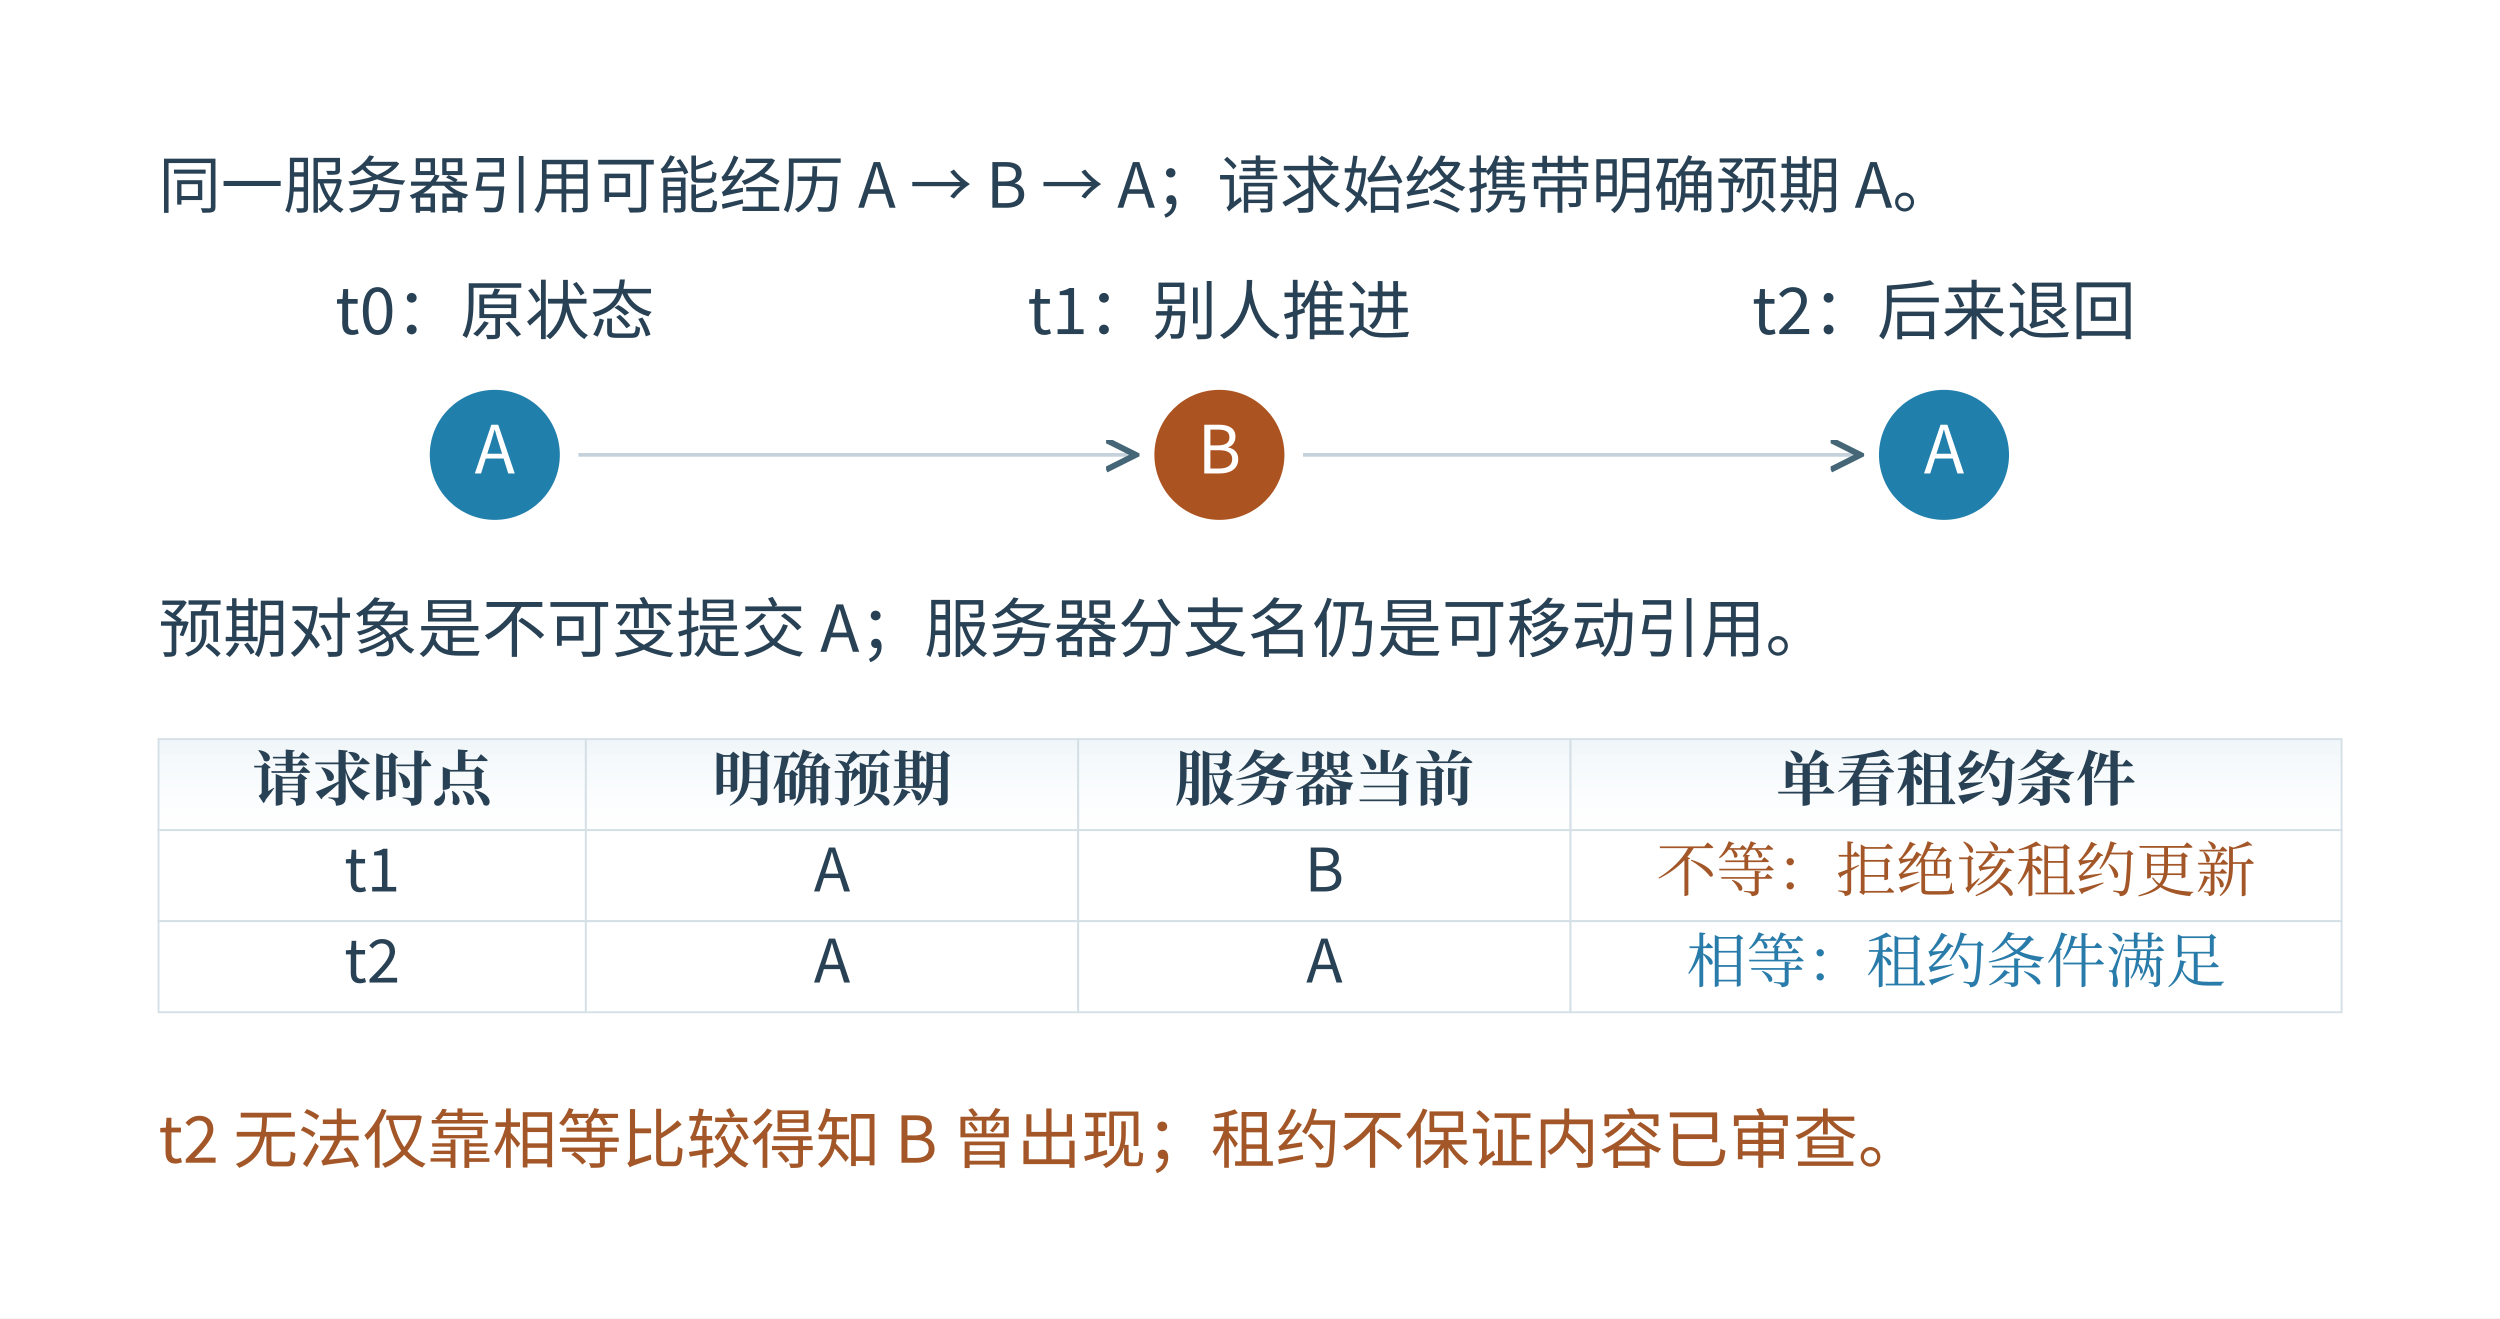
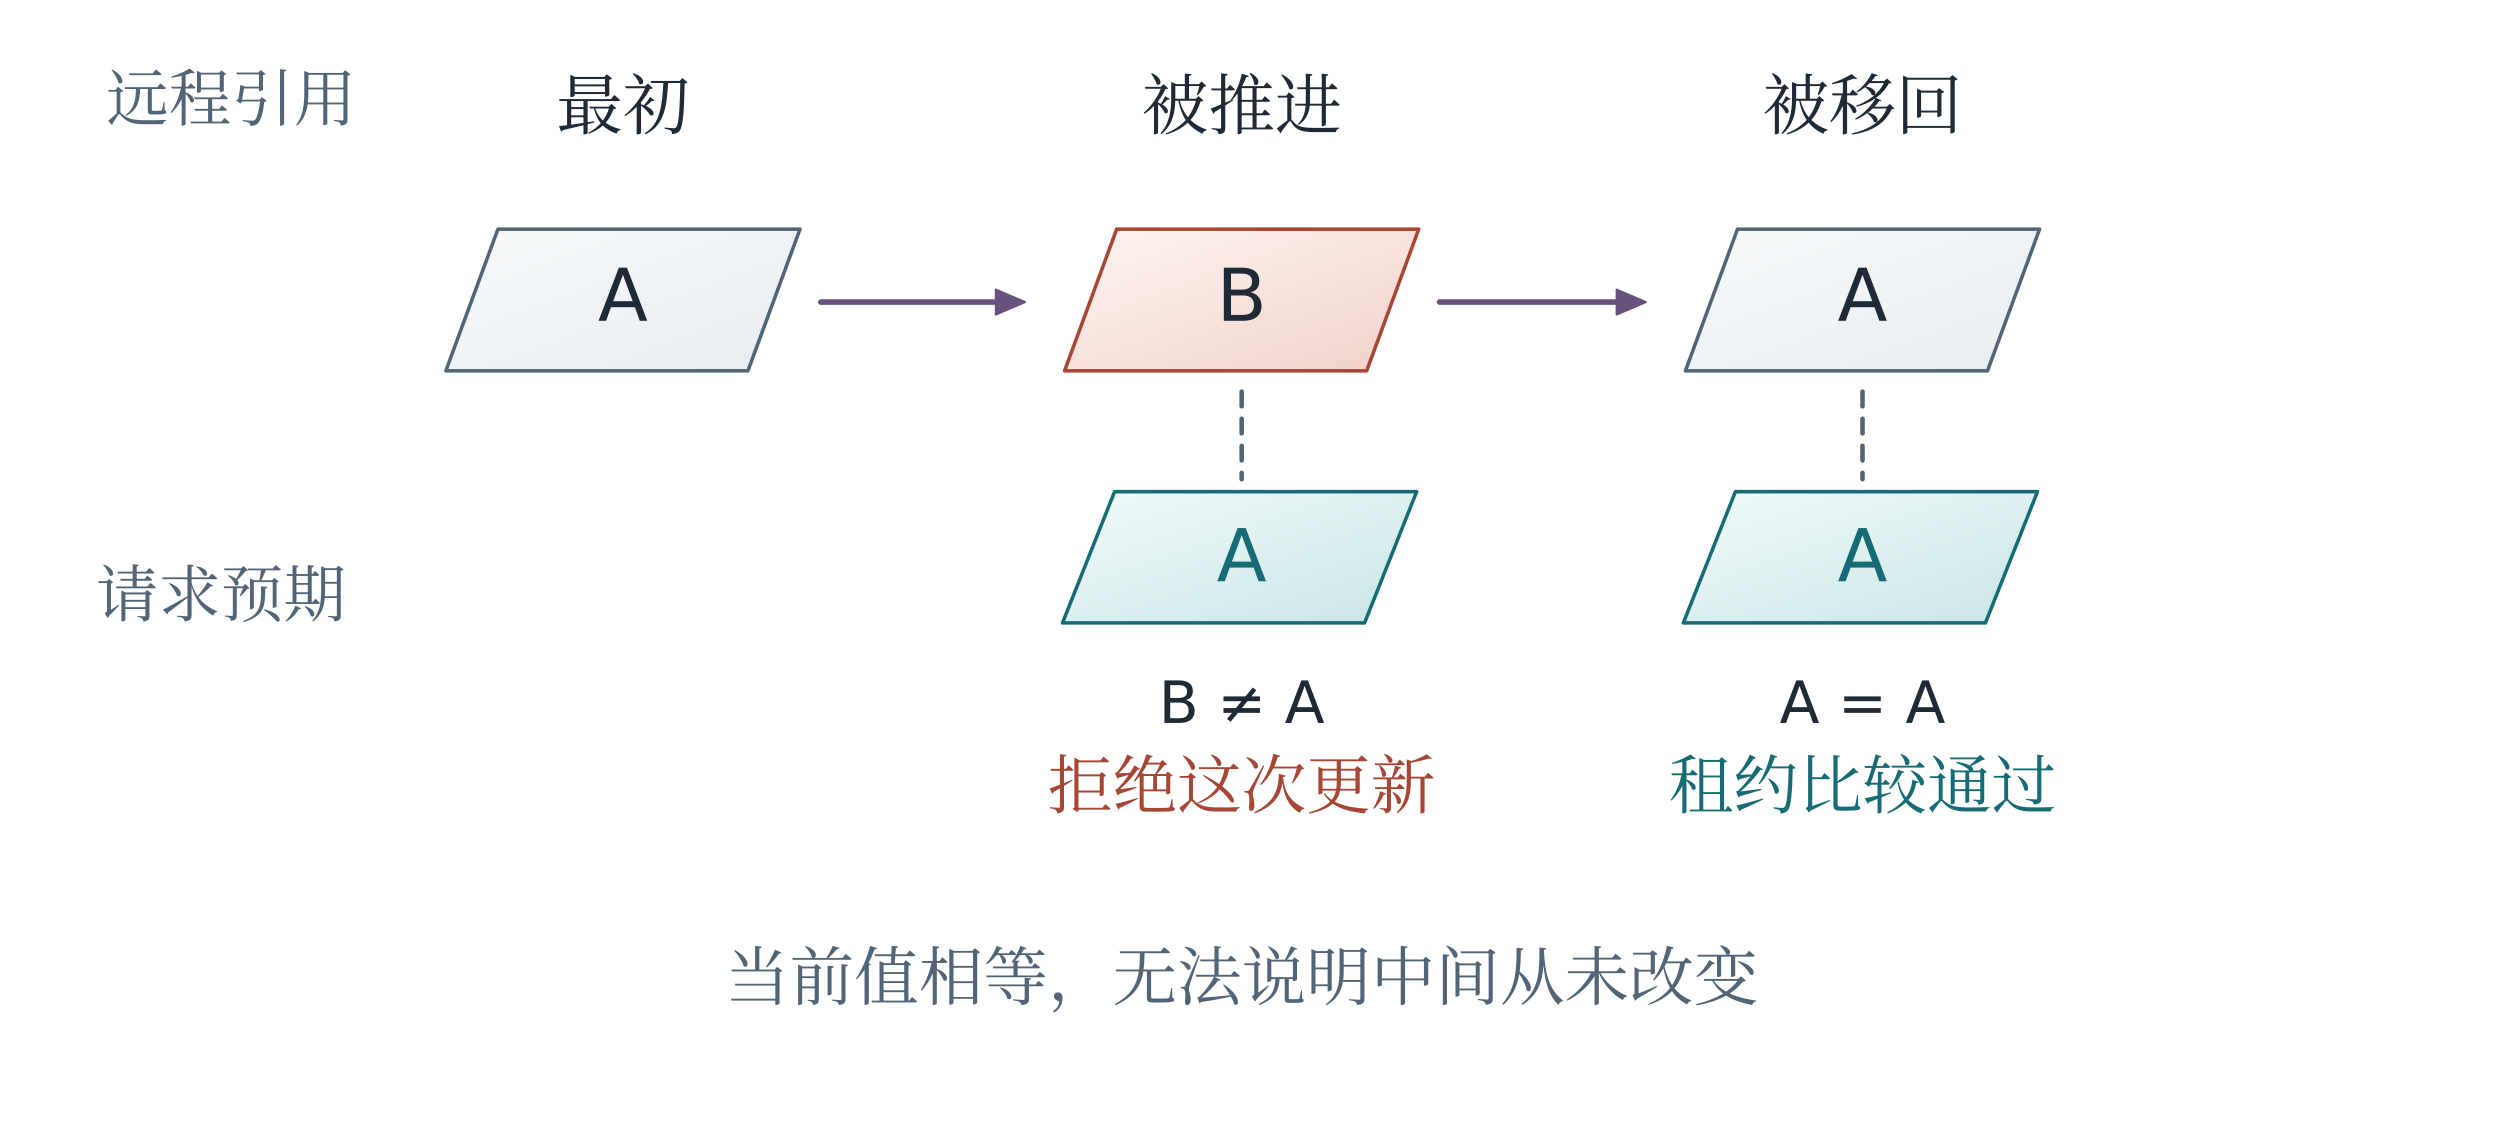
- <svg xmlns="http://www.w3.org/2000/svg" width="996.48" height="525.48" viewBox="-18.24 28.76 996.48 525.48" role="img" aria-labelledby="artwork-title artwork-desc">
+ <svg xmlns="http://www.w3.org/2000/svg" viewBox="0 0 1200 540" role="img" aria-labelledby="title description">
  <defs>
-     <clipPath id="artwork-view">
-       <rect x="25" y="76" width="910" height="438.189" />
-     </clipPath>
+     <linearGradient id="wash-t" x1="0" x2="0.92" y1="0" y2="1">
+       <stop offset="0" stop-color="#f1faf9" />
+       <stop offset="1" stop-color="#cae6e8" />
+     </linearGradient>
+     <linearGradient id="wash-c" x1="0" x2="0.92" y1="0" y2="1">
+       <stop offset="0" stop-color="#fff5f2" />
+       <stop offset="1" stop-color="#f1d2ca" />
+     </linearGradient>
+     <linearGradient id="wash-v" x1="0" x2="0.92" y1="0" y2="1">
+       <stop offset="0" stop-color="#f9f6fc" />
+       <stop offset="1" stop-color="#e9deef" />
+     </linearGradient>
+     <linearGradient id="wash-g" x1="0" x2="0.92" y1="0" y2="1">
+       <stop offset="0" stop-color="#f3f9f4" />
+       <stop offset="1" stop-color="#d5e9da" />
+     </linearGradient>
+     <linearGradient id="wash-n" x1="0" x2="0.92" y1="0" y2="1">
+       <stop offset="0" stop-color="#f8fafb" />
+       <stop offset="1" stop-color="#e8edf1" />
+     </linearGradient>
  </defs>
-   <rect id="edition-paper" x="-18.24" y="28.76" width="996.48" height="525.48" fill="#ffffff" />
-   <svg id="edition-view" x="0" y="47" width="960" height="489" viewBox="0 47 960 489" overflow="hidden">
-     <rect width="960" height="536" fill="#ffffff" />
-     <g clip-path="url(#artwork-view)">
-       <g transform="translate(12.36086 28.62786) scale(0.74056)">
-         <g>
-           <defs>
-             <linearGradient id="book-wash-edf4f9" x1="0" y1="0" x2="0" y2="1">
-               <stop offset="0" stop-color="#f0f6f9" />
-               <stop offset="1" stop-color="#ffffff" stop-opacity=".64" />
-             </linearGradient>
-           </defs>
-           <defs>
-             <marker id="arr" markerWidth="9" markerHeight="9" refX="8" refY="4" orient="auto">
-               <path d="M0,0 L8,4 L0,8" fill="none" stroke="#456677" stroke-width="1.6" />
-             </marker>
-           </defs>
-           <rect width="1228.8" height="591.7" fill="#ffffff" x="17.067" y="63.968" />
-           <text x="44" y="112" font-family="Microsoft YaHei, Noto Sans CJK SC, Arial, sans-serif" font-size="33.54px" fill="#284154" text-anchor="start" font-weight="400">同一服务器引用可能经历 A → B → A；请求始终携带明确预期 A。</text>
-           <text x="225" y="180" font-family="Microsoft YaHei, Noto Sans CJK SC, Arial, sans-serif" font-size="34.83px" fill="#284154" text-anchor="middle" font-weight="400">t0：原状态</text>
-           <circle cx="225" cy="245" r="35" fill="#217fac" stroke="none" />
-           <text x="225" y="255" font-family="Microsoft YaHei, Noto Sans CJK SC, Arial, sans-serif" font-size="35.784px" fill="#ffffff" text-anchor="middle" font-weight="400">A</text>
-           <line x1="270" y1="245" x2="570" y2="245" stroke="#c5d2dc" stroke-width="2" stroke-dasharray="" marker-end="url(#arr)" />
-           <text x="615" y="180" font-family="Microsoft YaHei, Noto Sans CJK SC, Arial, sans-serif" font-size="34.83px" fill="#284154" text-anchor="middle" font-weight="400">t1：别人推进</text>
-           <circle cx="615" cy="245" r="35" fill="#ac5421" stroke="none" />
-           <text x="615" y="255" font-family="Microsoft YaHei, Noto Sans CJK SC, Arial, sans-serif" font-size="35.784px" fill="#ffffff" text-anchor="middle" font-weight="400">B</text>
-           <line x1="660" y1="245" x2="960" y2="245" stroke="#c5d2dc" stroke-width="2" stroke-dasharray="" marker-end="url(#arr)" />
-           <text x="1005" y="180" font-family="Microsoft YaHei, Noto Sans CJK SC, Arial, sans-serif" font-size="34.83px" fill="#284154" text-anchor="middle" font-weight="400">t2：后来退回</text>
-           <circle cx="1005" cy="245" r="35" fill="#217fac" stroke="none" />
-           <text x="1005" y="255" font-family="Microsoft YaHei, Noto Sans CJK SC, Arial, sans-serif" font-size="35.784px" fill="#ffffff" text-anchor="middle" font-weight="400">A</text>
-           <text x="44" y="351" font-family="Microsoft YaHei, Noto Sans CJK SC, Arial, sans-serif" font-size="34.83px" fill="#284154" text-anchor="start" font-weight="400">预期对象是不可变提交 A；服务器分支名仍是可移动引用。</text>
-           <rect x="44" y="398" width="230" height="49" rx="0" fill="url(#book-wash-edf4f9)" stroke="#d4dfe6" />
-           <text x="159.0" y="431" font-family="SimSun, Noto Serif CJK SC, STSong, Microsoft YaHei, serif" font-size="32.25px" fill="#284154" text-anchor="middle" font-weight="600">请求时点</text>
-           <rect x="274" y="398" width="265" height="49" rx="0" fill="url(#book-wash-edf4f9)" stroke="#d4dfe6" />
-           <text x="406.5" y="431" font-family="SimSun, Noto Serif CJK SC, STSong, Microsoft YaHei, serif" font-size="32.25px" fill="#284154" text-anchor="middle" font-weight="600">明确预期</text>
-           <rect x="539" y="398" width="265" height="49" rx="0" fill="url(#book-wash-edf4f9)" stroke="#d4dfe6" />
-           <text x="671.5" y="431" font-family="SimSun, Noto Serif CJK SC, STSong, Microsoft YaHei, serif" font-size="32.25px" fill="#284154" text-anchor="middle" font-weight="600">服务器当前</text>
-           <rect x="804" y="398" width="415" height="49" rx="0" fill="url(#book-wash-edf4f9)" stroke="#d4dfe6" />
-           <text x="1011.5" y="431" font-family="SimSun, Noto Serif CJK SC, STSong, Microsoft YaHei, serif" font-size="32.25px" fill="#284154" text-anchor="middle" font-weight="600">单看租约条件</text>
-           <rect x="44" y="447" width="230" height="49" rx="0" fill="#ffffff" stroke="#d4dfe6" />
-           <text x="159.0" y="480" font-family="Microsoft YaHei, Noto Sans CJK SC, Arial, sans-serif" font-size="32.25px" fill="#284154" text-anchor="middle" font-weight="400">t1</text>
-           <rect x="274" y="447" width="265" height="49" rx="0" fill="#ffffff" stroke="#d4dfe6" />
-           <text x="406.5" y="480" font-family="Microsoft YaHei, Noto Sans CJK SC, Arial, sans-serif" font-size="32.25px" fill="#284154" text-anchor="middle" font-weight="400">A</text>
-           <rect x="539" y="447" width="265" height="49" rx="0" fill="#ffffff" stroke="#d4dfe6" />
-           <text x="671.5" y="480" font-family="Microsoft YaHei, Noto Sans CJK SC, Arial, sans-serif" font-size="32.25px" fill="#284154" text-anchor="middle" font-weight="400">B</text>
-           <rect x="804" y="447" width="415" height="49" rx="0" fill="#ffffff" stroke="#d4dfe6" />
-           <text x="1011.5" y="480" font-family="SimSun, Noto Serif CJK SC, STSong, Microsoft YaHei, serif" font-size="32.25px" fill="#a35728" text-anchor="middle" font-weight="400">不等：拒绝该租约更新</text>
-           <rect x="44" y="496" width="230" height="49" rx="0" fill="#ffffff" stroke="#d4dfe6" />
-           <text x="159.0" y="529" font-family="Microsoft YaHei, Noto Sans CJK SC, Arial, sans-serif" font-size="32.25px" fill="#284154" text-anchor="middle" font-weight="400">t2</text>
-           <rect x="274" y="496" width="265" height="49" rx="0" fill="#ffffff" stroke="#d4dfe6" />
-           <text x="406.5" y="529" font-family="Microsoft YaHei, Noto Sans CJK SC, Arial, sans-serif" font-size="32.25px" fill="#284154" text-anchor="middle" font-weight="400">A</text>
-           <rect x="539" y="496" width="265" height="49" rx="0" fill="#ffffff" stroke="#d4dfe6" />
-           <text x="671.5" y="529" font-family="Microsoft YaHei, Noto Sans CJK SC, Arial, sans-serif" font-size="32.25px" fill="#284154" text-anchor="middle" font-weight="400">A</text>
-           <rect x="804" y="496" width="415" height="49" rx="0" fill="#ffffff" stroke="#d4dfe6" />
-           <text x="1011.5" y="529" font-family="SimSun, Noto Serif CJK SC, STSong, Microsoft YaHei, serif" font-size="32.25px" fill="#297baa" text-anchor="middle" font-weight="400">相等：租约条件满足</text>
-           <text x="44" y="626" font-family="Microsoft YaHei, Noto Sans CJK SC, Arial, sans-serif" font-size="34.83px" fill="#a35728" text-anchor="start" font-weight="400">t2 无法仅靠相等比较得知 B 曾出现；租约不保证内容已审查。</text>
-         </g>
-       </g>
-     </g>
-   </svg>
+   <rect x="0" y="0" width="1200" height="540" fill="white" stroke="none" stroke-width="1.7" rx="0" />
+   <text x="111" y="58" fill="#526577" font-size="30" text-anchor="middle" font-family="SimSun, Noto Serif CJK SC, STSong, Microsoft YaHei, serif">远程引用</text>
+   <text x="299" y="62" fill="#202a36" font-size="32" text-anchor="middle" font-family="SimSun, Noto Serif CJK SC, STSong, Microsoft YaHei, serif">最初</text>
+   <path d="M214 178l25 -68h145l-25 68Z" stroke="#526577" stroke-width="1.7" fill="url(#wash-n)" stroke-linecap="round" stroke-linejoin="round" />
+   <text x="299" y="154" fill="#202a36" font-size="35" text-anchor="middle" font-family="Cambria Math, DejaVu Sans, Microsoft YaHei, sans-serif">A</text>
+   <text x="596" y="62" fill="#202a36" font-size="32" text-anchor="middle" font-family="SimSun, Noto Serif CJK SC, STSong, Microsoft YaHei, serif">被推进</text>
+   <path d="M511 178l25 -68h145l-25 68Z" stroke="#a64635" stroke-width="1.7" fill="url(#wash-c)" stroke-linecap="round" stroke-linejoin="round" />
+   <text x="596" y="154" fill="#202a36" font-size="35" text-anchor="middle" font-family="Cambria Math, DejaVu Sans, Microsoft YaHei, sans-serif">B</text>
+   <text x="894" y="62" fill="#202a36" font-size="32" text-anchor="middle" font-family="SimSun, Noto Serif CJK SC, STSong, Microsoft YaHei, serif">被移回</text>
+   <path d="M809 178l25 -68h145l-25 68Z" stroke="#526577" stroke-width="1.7" fill="url(#wash-n)" stroke-linecap="round" stroke-linejoin="round" />
+   <text x="894" y="154" fill="#202a36" font-size="35" text-anchor="middle" font-family="Cambria Math, DejaVu Sans, Microsoft YaHei, sans-serif">A</text>
+   <path d="M394 145L481 145" stroke="#67517d" stroke-width="2.7" fill="none" stroke-linecap="round" stroke-linejoin="round" />
+   <path d="M492 145L478 139L478 151Z" stroke="#67517d" stroke-width="1" fill="#67517d" stroke-linecap="round" stroke-linejoin="round" />
+   <path d="M691 145L779 145" stroke="#67517d" stroke-width="2.7" fill="none" stroke-linecap="round" stroke-linejoin="round" />
+   <path d="M790 145L776 139L776 151Z" stroke="#67517d" stroke-width="1" fill="#67517d" stroke-linecap="round" stroke-linejoin="round" />
+   <text x="106" y="296" fill="#526577" font-size="30" text-anchor="middle" font-family="SimSun, Noto Serif CJK SC, STSong, Microsoft YaHei, serif">请求预期</text>
+   <path d="M596 188L596 230" stroke="#526577" stroke-width="2.2" fill="none" stroke-dasharray="7 6" stroke-linecap="round" stroke-linejoin="round" />
+   <path d="M510 299l25 -63h145l-25 63Z" stroke="#176b74" stroke-width="1.7" fill="url(#wash-t)" stroke-linecap="round" stroke-linejoin="round" />
+   <text x="596" y="279" fill="#176b74" font-size="35" text-anchor="middle" font-family="Cambria Math, DejaVu Sans, Microsoft YaHei, sans-serif">A</text>
+   <text x="596" y="388" fill="#a64635" font-size="31" text-anchor="middle" font-family="SimSun, Noto Serif CJK SC, STSong, Microsoft YaHei, serif">拒绝这次更新</text>
+   <text x="596" y="347" fill="#202a36" font-size="28" text-anchor="middle" font-family="Cambria Math, DejaVu Sans, Microsoft YaHei, sans-serif">B ≠ A</text>
+   <path d="M894 188L894 230" stroke="#526577" stroke-width="2.2" fill="none" stroke-dasharray="7 6" stroke-linecap="round" stroke-linejoin="round" />
+   <path d="M808 299l25 -63h145l-25 63Z" stroke="#176b74" stroke-width="1.7" fill="url(#wash-t)" stroke-linecap="round" stroke-linejoin="round" />
+   <text x="894" y="279" fill="#176b74" font-size="35" text-anchor="middle" font-family="Cambria Math, DejaVu Sans, Microsoft YaHei, sans-serif">A</text>
+   <text x="894" y="388" fill="#176b74" font-size="31" text-anchor="middle" font-family="SimSun, Noto Serif CJK SC, STSong, Microsoft YaHei, serif">租约比较通过</text>
+   <text x="894" y="347" fill="#202a36" font-size="28" text-anchor="middle" font-family="Cambria Math, DejaVu Sans, Microsoft YaHei, sans-serif">A = A</text>
+   <text x="596" y="480" fill="#526577" font-size="31" text-anchor="middle" font-family="SimSun, Noto Serif CJK SC, STSong, Microsoft YaHei, serif">当前值相等，无法说明中间从未改变</text>
</svg>
